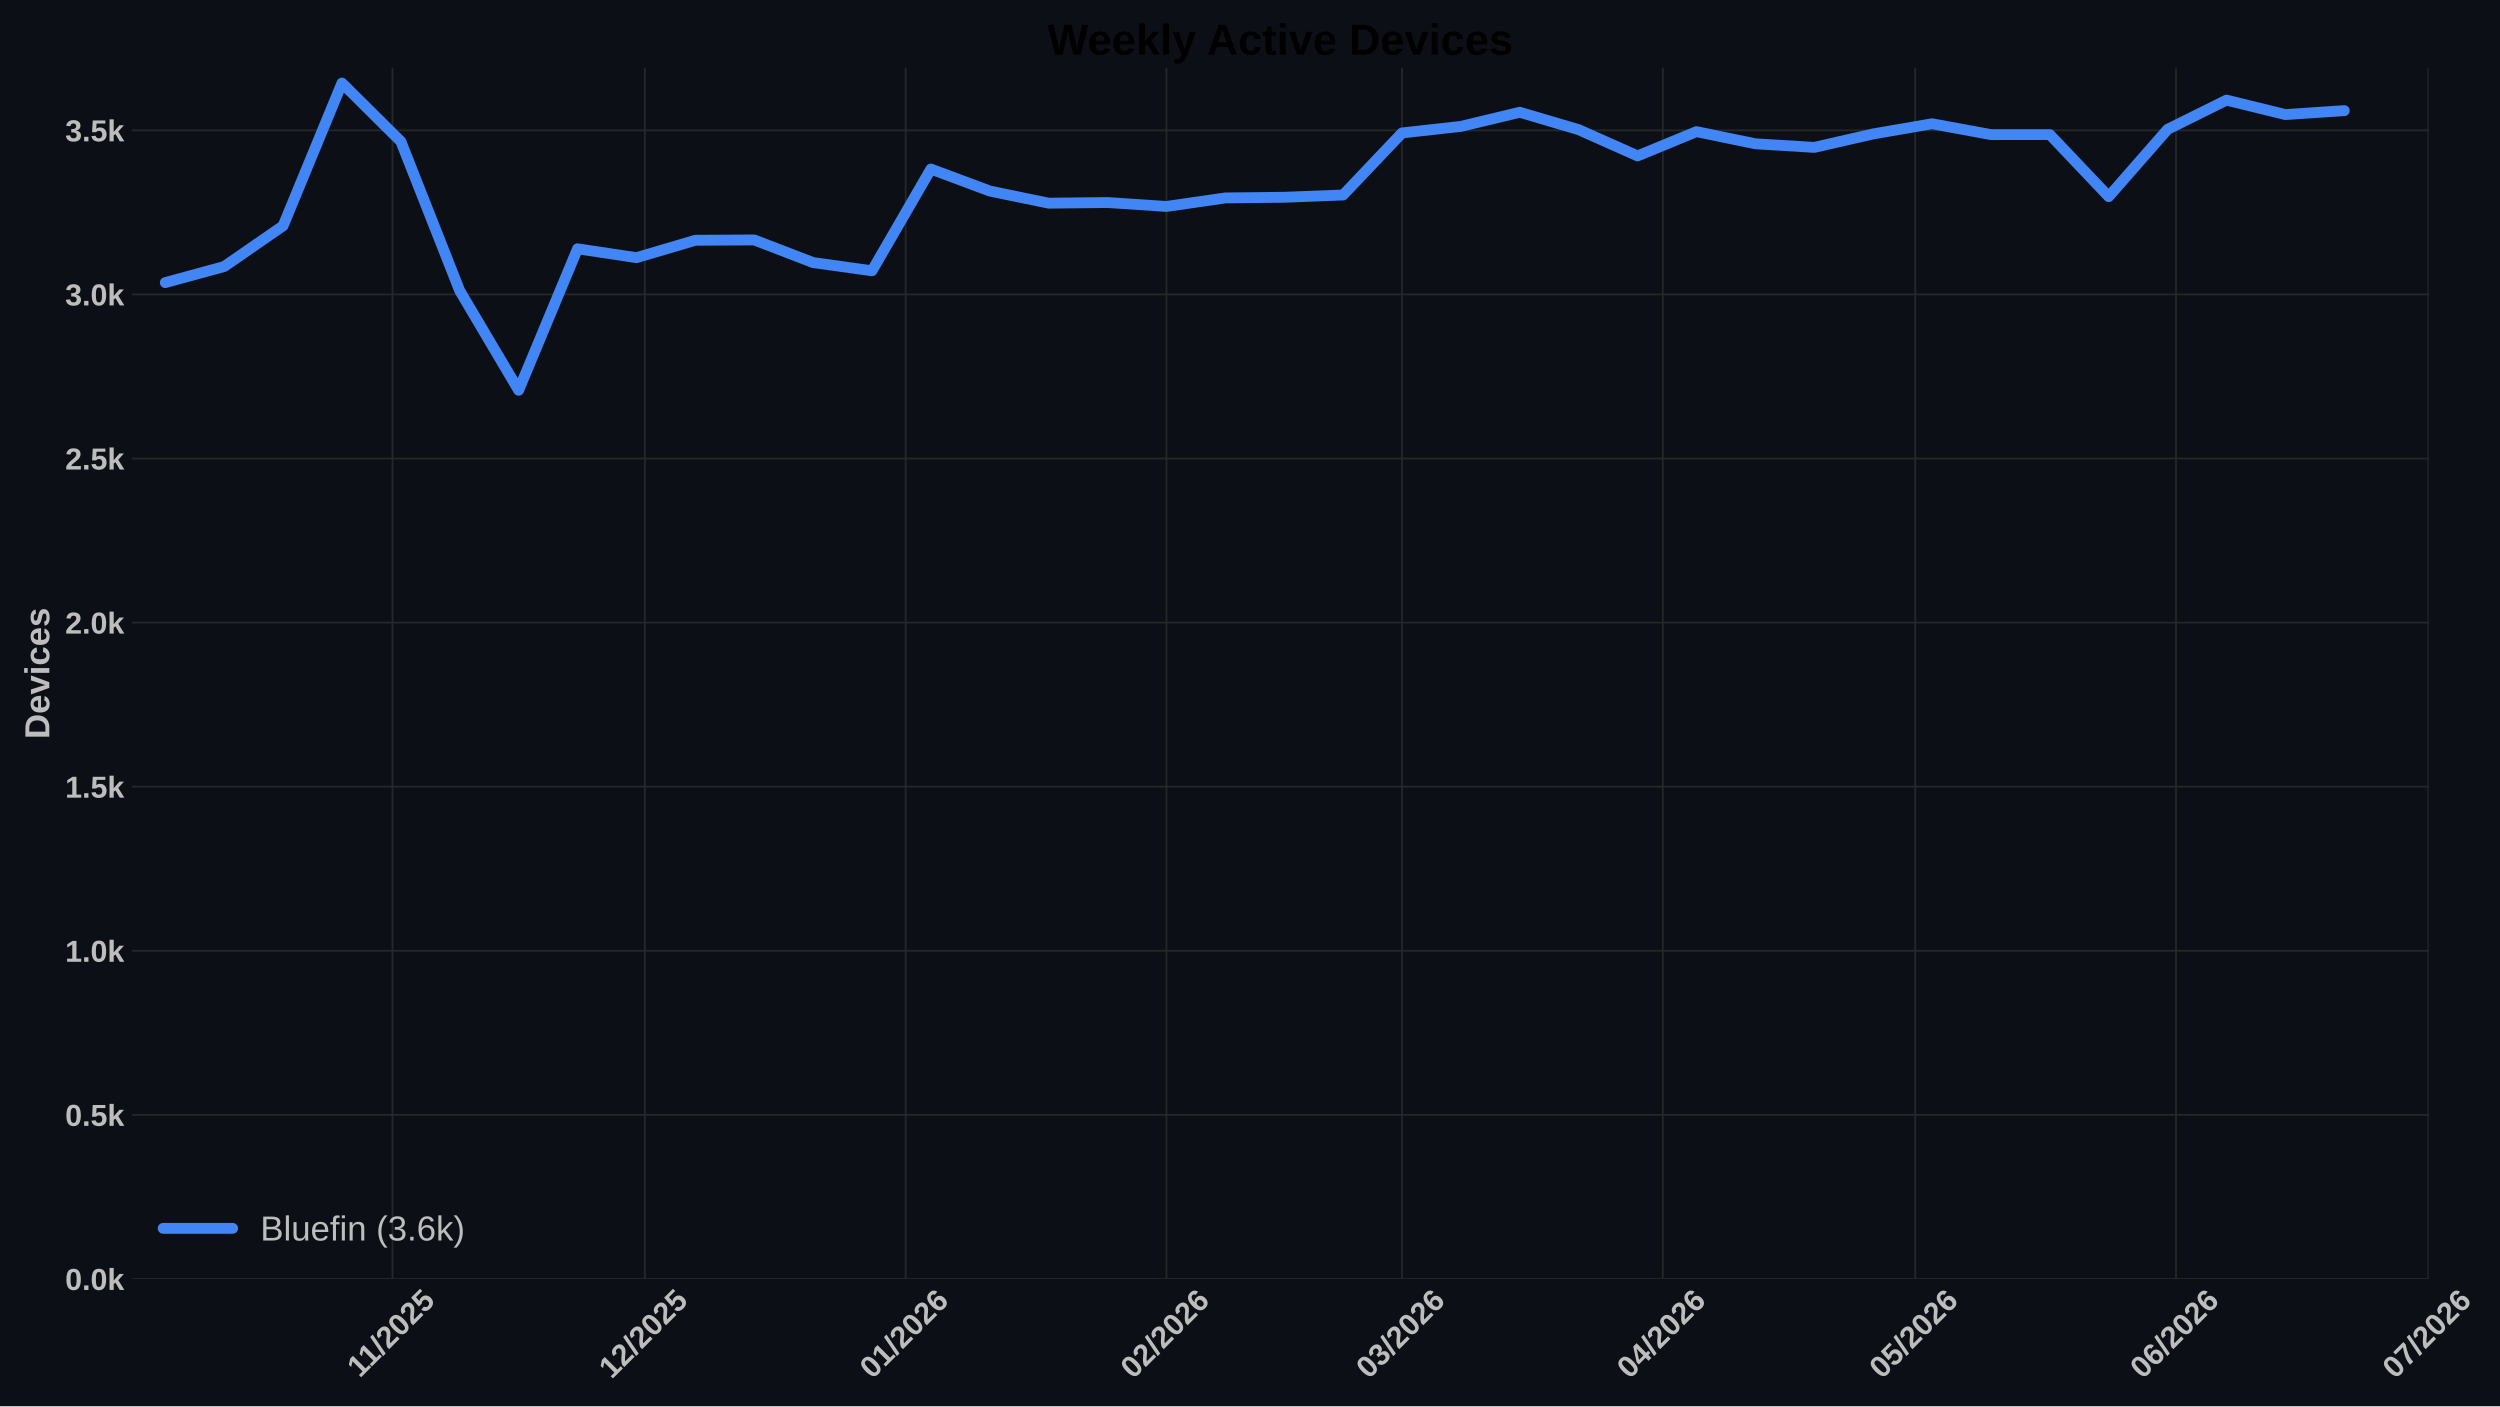
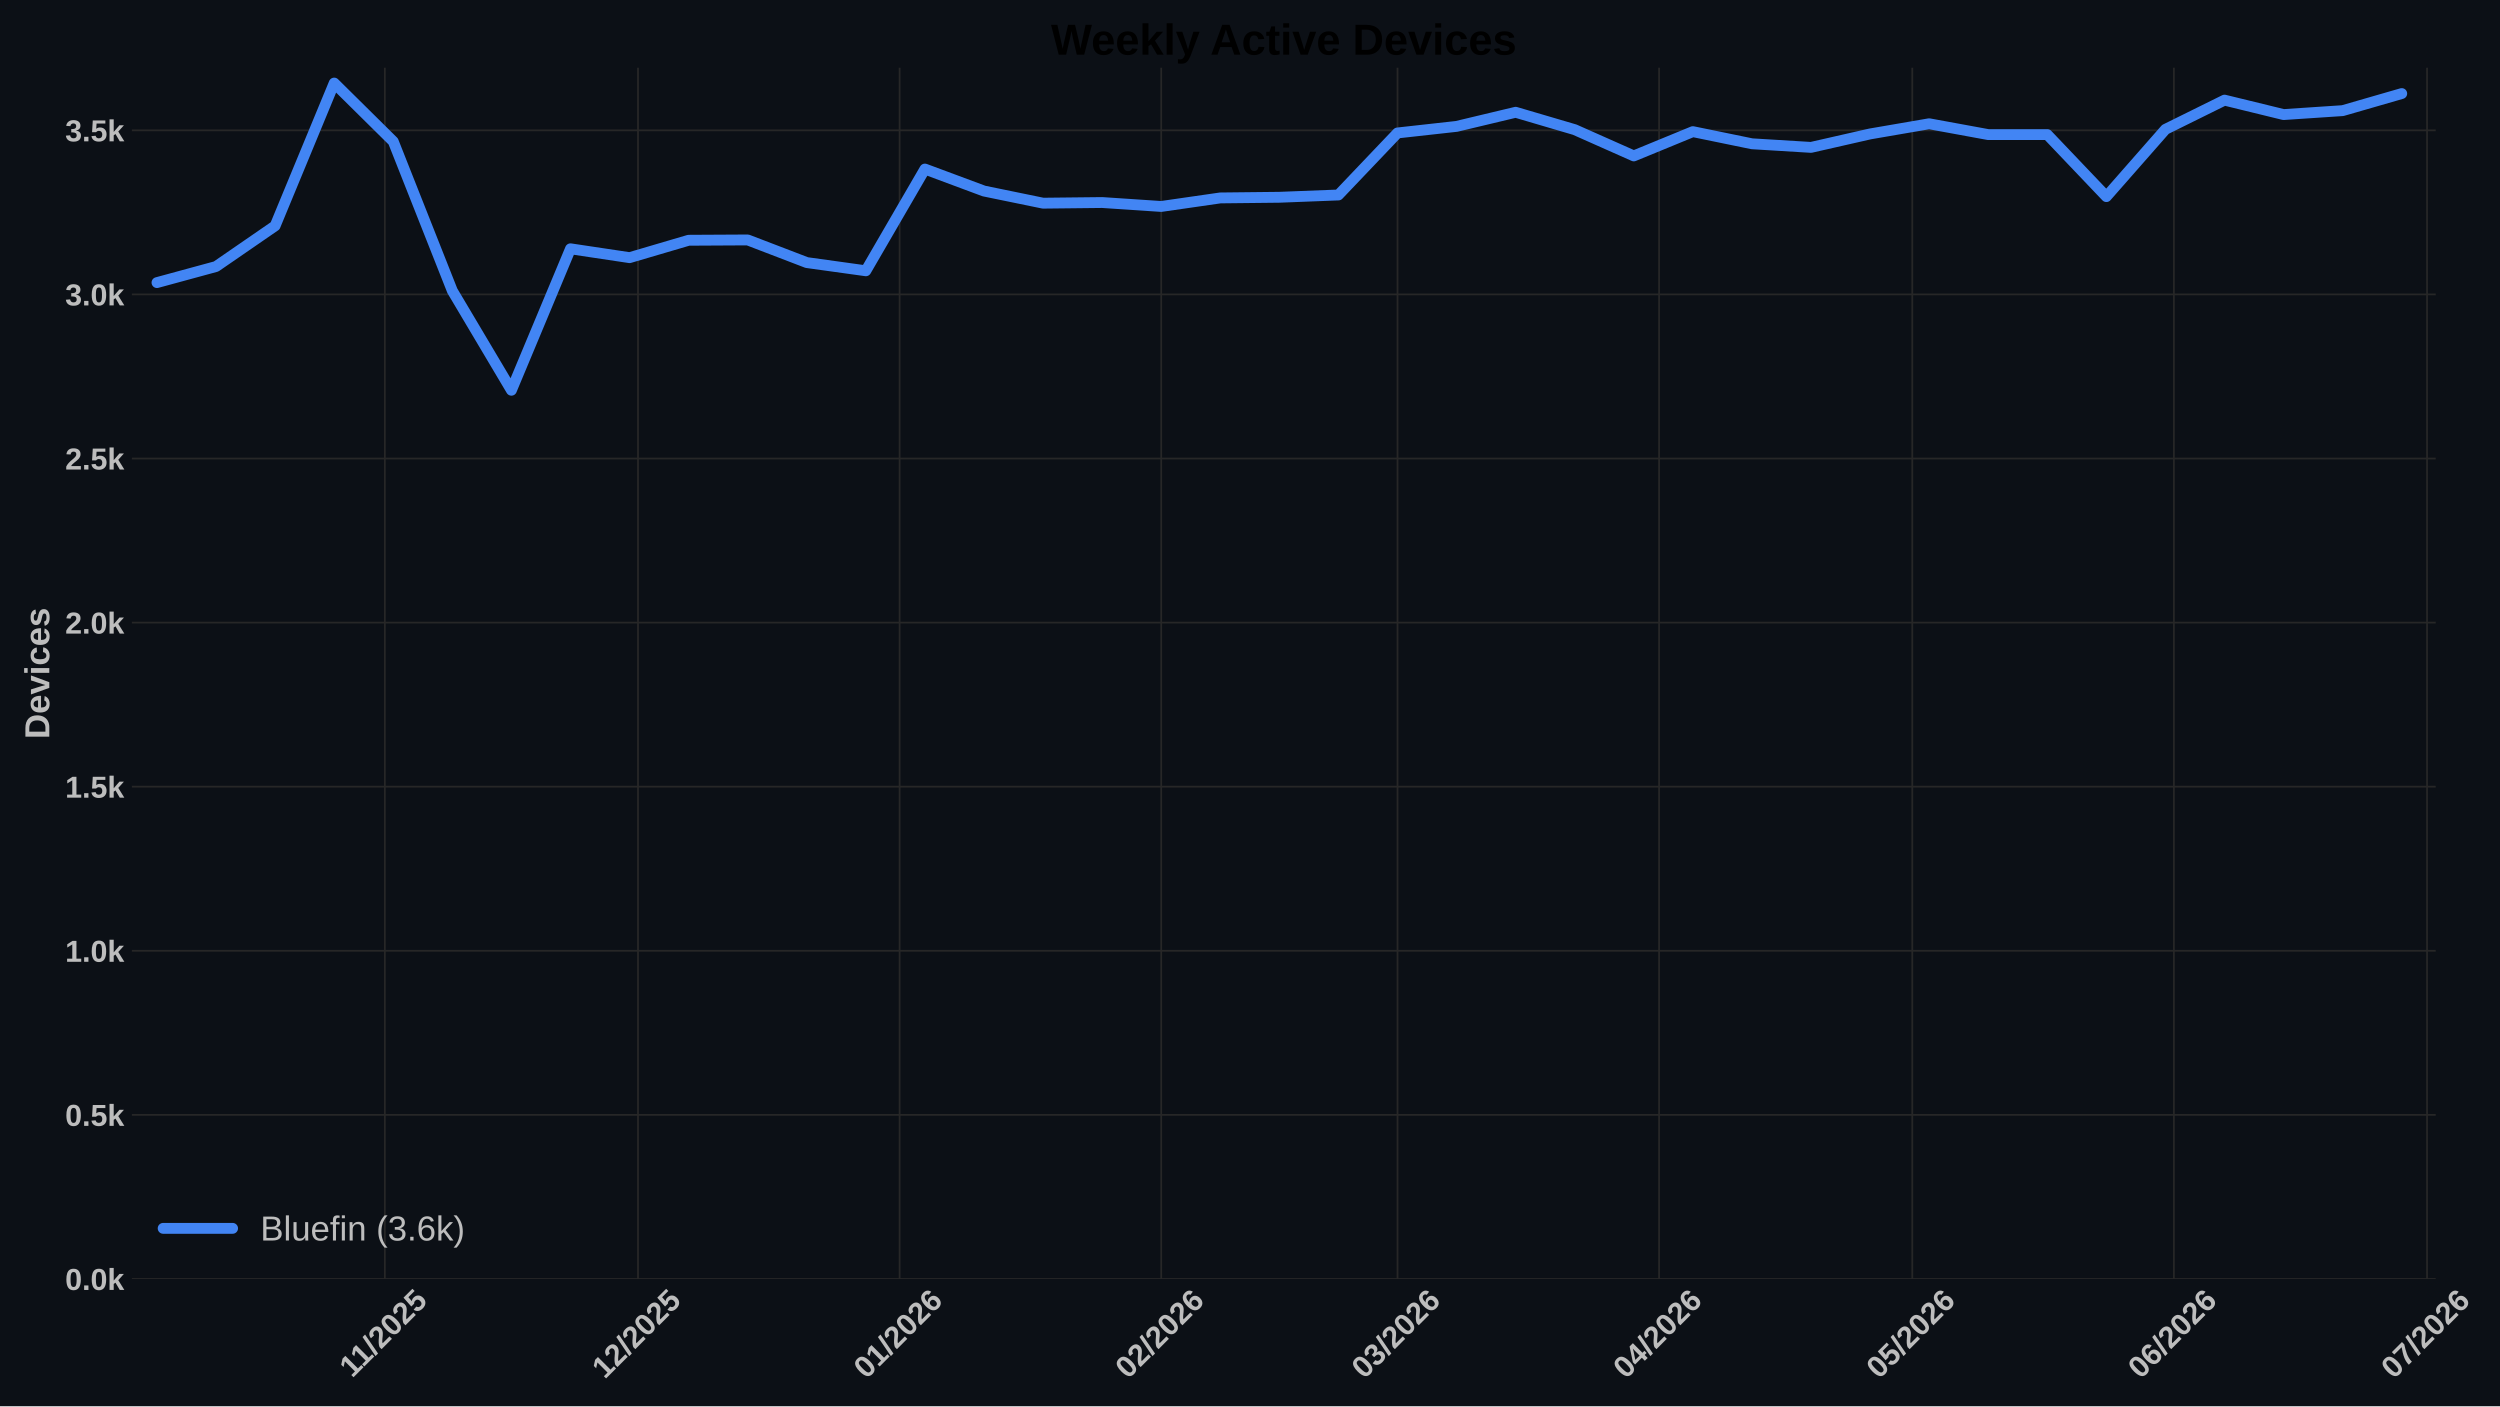
<svg xmlns="http://www.w3.org/2000/svg" xmlns:xlink="http://www.w3.org/1999/xlink" width="1152pt" height="648pt" viewBox="0 0 1152 648" version="1.1">
  <defs>
    <style type="text/css">*{stroke-linejoin: round; stroke-linecap: butt}</style>
  </defs>
  <g id="figure_1">
    <g id="patch_1">
      <path d="M 0 648  L 1152 648  L 1152 0  L 0 0  z " style="fill: #0c1016" />
    </g>
    <g id="axes_1">
      <g id="patch_2">
-         <path d="M 60.78 589.343  L 1119.118 589.343  L 1119.118 31.2  L 60.78 31.2  z " style="fill: #0c1016" />
+         <path d="M 60.78 589.343  L 1122.384 589.343  L 1122.384 31.2  L 60.78 31.2  z " style="fill: #0c1016" />
      </g>
      <g id="matplotlib.axis_1">
        <g id="xtick_1">
          <g id="line2d_1">
-             <path d="M 180.843 589.343  L 180.843 31.2  " clip-path="url(#p9b22a41938)" style="fill: none; stroke: #272727; stroke-width: 0.8; stroke-linecap: round" />
+             <path d="M 177.331 589.343  L 177.331 31.2  " clip-path="url(#p01e2dc5b94)" style="fill: none; stroke: #272727; stroke-width: 0.8; stroke-linecap: round" />
          </g>
          <g id="line2d_2" />
          <g id="text_1">
-             <g style="fill: #bdbdbd" transform="translate(165.7847 635.2532) rotate(-45) scale(0.14 -0.14)">
+             <g style="fill: #bdbdbd" transform="translate(162.2726 635.2532) rotate(-45) scale(0.14 -0.14)">
              <defs>
                <path id="LiberationSans-Bold-31" d="M 403 0  L 403 653  L 1494 653  L 1494 3656  L 438 2997  L 438 3688  L 1541 4403  L 2372 4403  L 2372 653  L 3381 653  L 3381 0  L 403 0  z " transform="scale(0.015625)" />
                <path id="LiberationSans-Bold-2f" d="M 63 -128  L 972 4638  L 1716 4638  L 822 -128  L 63 -128  z " transform="scale(0.015625)" />
                <path id="LiberationSans-Bold-32" d="M 222 0  L 222 609  Q 394 988 711 1347  Q 1028 1706 1509 2097  Q 1972 2472 2158 2715  Q 2344 2959 2344 3194  Q 2344 3769 1766 3769  Q 1484 3769 1336 3617  Q 1188 3466 1144 3163  L 259 3213  Q 334 3825 717 4147  Q 1100 4469 1759 4469  Q 2472 4469 2853 4144  Q 3234 3819 3234 3231  Q 3234 2922 3112 2672  Q 2991 2422 2800 2211  Q 2609 2000 2376 1815  Q 2144 1631 1925 1456  Q 1706 1281 1526 1103  Q 1347 925 1259 722  L 3303 722  L 3303 0  L 222 0  z " transform="scale(0.015625)" />
                <path id="LiberationSans-Bold-30" d="M 3297 2203  Q 3297 1088 2914 512  Q 2531 -63 1766 -63  Q 253 -63 253 2203  Q 253 2994 418 3494  Q 584 3994 915 4231  Q 1247 4469 1791 4469  Q 2572 4469 2934 3903  Q 3297 3338 3297 2203  z M 2416 2203  Q 2416 2813 2356 3150  Q 2297 3488 2165 3634  Q 2034 3781 1784 3781  Q 1519 3781 1383 3632  Q 1247 3484 1189 3148  Q 1131 2813 1131 2203  Q 1131 1600 1192 1261  Q 1253 922 1386 775  Q 1519 628 1772 628  Q 2022 628 2158 783  Q 2294 938 2355 1278  Q 2416 1619 2416 2203  z " transform="scale(0.015625)" />
                <path id="LiberationSans-Bold-35" d="M 3381 1466  Q 3381 766 2945 351  Q 2509 -63 1750 -63  Q 1088 -63 689 235  Q 291 534 197 1100  L 1075 1172  Q 1144 891 1319 762  Q 1494 634 1759 634  Q 2088 634 2283 843  Q 2478 1053 2478 1447  Q 2478 1794 2293 2001  Q 2109 2209 1778 2209  Q 1413 2209 1181 1925  L 325 1925  L 478 4403  L 3125 4403  L 3125 3750  L 1275 3750  L 1203 2638  Q 1522 2919 2000 2919  Q 2628 2919 3004 2528  Q 3381 2138 3381 1466  z " transform="scale(0.015625)" />
              </defs>
              <use xlink:href="#LiberationSans-Bold-31" />
              <use xlink:href="#LiberationSans-Bold-31" transform="translate(50.11523 0)" />
              <use xlink:href="#LiberationSans-Bold-2f" transform="translate(105.7305 0)" />
              <use xlink:href="#LiberationSans-Bold-32" transform="translate(133.5137 0)" />
              <use xlink:href="#LiberationSans-Bold-30" transform="translate(189.1289 0)" />
              <use xlink:href="#LiberationSans-Bold-32" transform="translate(244.7441 0)" />
              <use xlink:href="#LiberationSans-Bold-35" transform="translate(300.3594 0)" />
            </g>
          </g>
        </g>
        <g id="xtick_2">
          <g id="line2d_3">
-             <path d="M 297.144 589.343  L 297.144 31.2  " clip-path="url(#p9b22a41938)" style="fill: none; stroke: #272727; stroke-width: 0.8; stroke-linecap: round" />
+             <path d="M 293.99 589.343  L 293.99 31.2  " clip-path="url(#p01e2dc5b94)" style="fill: none; stroke: #272727; stroke-width: 0.8; stroke-linecap: round" />
          </g>
          <g id="line2d_4" />
          <g id="text_2">
-             <g style="fill: #bdbdbd" transform="translate(281.8134 635.7977) rotate(-45) scale(0.14 -0.14)">
+             <g style="fill: #bdbdbd" transform="translate(278.6601 635.7977) rotate(-45) scale(0.14 -0.14)">
              <use xlink:href="#LiberationSans-Bold-31" />
              <use xlink:href="#LiberationSans-Bold-32" transform="translate(55.61523 0)" />
              <use xlink:href="#LiberationSans-Bold-2f" transform="translate(111.2305 0)" />
              <use xlink:href="#LiberationSans-Bold-32" transform="translate(139.0137 0)" />
              <use xlink:href="#LiberationSans-Bold-30" transform="translate(194.6289 0)" />
              <use xlink:href="#LiberationSans-Bold-32" transform="translate(250.2441 0)" />
              <use xlink:href="#LiberationSans-Bold-35" transform="translate(305.8594 0)" />
            </g>
          </g>
        </g>
        <g id="xtick_3">
          <g id="line2d_5">
-             <path d="M 417.321 589.343  L 417.321 31.2  " clip-path="url(#p9b22a41938)" style="fill: none; stroke: #272727; stroke-width: 0.8; stroke-linecap: round" />
+             <path d="M 414.539 589.343  L 414.539 31.2  " clip-path="url(#p01e2dc5b94)" style="fill: none; stroke: #272727; stroke-width: 0.8; stroke-linecap: round" />
          </g>
          <g id="line2d_6" />
          <g id="text_3">
-             <g style="fill: #bdbdbd" transform="translate(401.991 635.7977) rotate(-45) scale(0.14 -0.14)">
+             <g style="fill: #bdbdbd" transform="translate(399.2085 635.7977) rotate(-45) scale(0.14 -0.14)">
              <defs>
                <path id="LiberationSans-Bold-36" d="M 3328 1441  Q 3328 738 2934 337  Q 2541 -63 1847 -63  Q 1069 -63 651 482  Q 234 1028 234 2100  Q 234 3278 657 3873  Q 1081 4469 1869 4469  Q 2428 4469 2751 4222  Q 3075 3975 3209 3456  L 2381 3341  Q 2263 3775 1850 3775  Q 1497 3775 1295 3422  Q 1094 3069 1094 2350  Q 1234 2584 1484 2709  Q 1734 2834 2050 2834  Q 2641 2834 2984 2459  Q 3328 2084 3328 1441  z M 2447 1416  Q 2447 1791 2273 1989  Q 2100 2188 1797 2188  Q 1506 2188 1331 2002  Q 1156 1816 1156 1509  Q 1156 1125 1339 873  Q 1522 622 1819 622  Q 2116 622 2281 833  Q 2447 1044 2447 1416  z " transform="scale(0.015625)" />
              </defs>
              <use xlink:href="#LiberationSans-Bold-30" />
              <use xlink:href="#LiberationSans-Bold-31" transform="translate(55.61523 0)" />
              <use xlink:href="#LiberationSans-Bold-2f" transform="translate(111.2305 0)" />
              <use xlink:href="#LiberationSans-Bold-32" transform="translate(139.0137 0)" />
              <use xlink:href="#LiberationSans-Bold-30" transform="translate(194.6289 0)" />
              <use xlink:href="#LiberationSans-Bold-32" transform="translate(250.2441 0)" />
              <use xlink:href="#LiberationSans-Bold-36" transform="translate(305.8594 0)" />
            </g>
          </g>
        </g>
        <g id="xtick_4">
          <g id="line2d_7">
-             <path d="M 537.499 589.343  L 537.499 31.2  " clip-path="url(#p9b22a41938)" style="fill: none; stroke: #272727; stroke-width: 0.8; stroke-linecap: round" />
+             <path d="M 535.087 589.343  L 535.087 31.2  " clip-path="url(#p01e2dc5b94)" style="fill: none; stroke: #272727; stroke-width: 0.8; stroke-linecap: round" />
          </g>
          <g id="line2d_8" />
          <g id="text_4">
-             <g style="fill: #bdbdbd" transform="translate(522.1687 635.7977) rotate(-45) scale(0.14 -0.14)">
+             <g style="fill: #bdbdbd" transform="translate(519.7569 635.7977) rotate(-45) scale(0.14 -0.14)">
              <use xlink:href="#LiberationSans-Bold-30" />
              <use xlink:href="#LiberationSans-Bold-32" transform="translate(55.61523 0)" />
              <use xlink:href="#LiberationSans-Bold-2f" transform="translate(111.2305 0)" />
              <use xlink:href="#LiberationSans-Bold-32" transform="translate(139.0137 0)" />
              <use xlink:href="#LiberationSans-Bold-30" transform="translate(194.6289 0)" />
              <use xlink:href="#LiberationSans-Bold-32" transform="translate(250.2441 0)" />
              <use xlink:href="#LiberationSans-Bold-36" transform="translate(305.8594 0)" />
            </g>
          </g>
        </g>
        <g id="xtick_5">
          <g id="line2d_9">
-             <path d="M 646.047 589.343  L 646.047 31.2  " clip-path="url(#p9b22a41938)" style="fill: none; stroke: #272727; stroke-width: 0.8; stroke-linecap: round" />
+             <path d="M 643.97 589.343  L 643.97 31.2  " clip-path="url(#p01e2dc5b94)" style="fill: none; stroke: #272727; stroke-width: 0.8; stroke-linecap: round" />
          </g>
          <g id="line2d_10" />
          <g id="text_5">
-             <g style="fill: #bdbdbd" transform="translate(630.7162 635.7977) rotate(-45) scale(0.14 -0.14)">
+             <g style="fill: #bdbdbd" transform="translate(628.6394 635.7977) rotate(-45) scale(0.14 -0.14)">
              <defs>
                <path id="LiberationSans-Bold-33" d="M 3328 1222  Q 3328 603 2922 265  Q 2516 -72 1766 -72  Q 1056 -72 637 254  Q 219 581 147 1197  L 1041 1275  Q 1125 641 1763 641  Q 2078 641 2253 797  Q 2428 953 2428 1275  Q 2428 1569 2215 1725  Q 2003 1881 1584 1881  L 1278 1881  L 1278 2591  L 1566 2591  Q 1944 2591 2134 2745  Q 2325 2900 2325 3188  Q 2325 3459 2173 3614  Q 2022 3769 1731 3769  Q 1459 3769 1292 3619  Q 1125 3469 1100 3194  L 222 3256  Q 291 3825 694 4147  Q 1097 4469 1747 4469  Q 2438 4469 2827 4158  Q 3216 3847 3216 3297  Q 3216 2884 2973 2618  Q 2731 2353 2275 2266  L 2275 2253  Q 2781 2194 3054 1920  Q 3328 1647 3328 1222  z " transform="scale(0.015625)" />
              </defs>
              <use xlink:href="#LiberationSans-Bold-30" />
              <use xlink:href="#LiberationSans-Bold-33" transform="translate(55.61523 0)" />
              <use xlink:href="#LiberationSans-Bold-2f" transform="translate(111.2305 0)" />
              <use xlink:href="#LiberationSans-Bold-32" transform="translate(139.0137 0)" />
              <use xlink:href="#LiberationSans-Bold-30" transform="translate(194.6289 0)" />
              <use xlink:href="#LiberationSans-Bold-32" transform="translate(250.2441 0)" />
              <use xlink:href="#LiberationSans-Bold-36" transform="translate(305.8594 0)" />
            </g>
          </g>
        </g>
        <g id="xtick_6">
          <g id="line2d_11">
-             <path d="M 766.224 589.343  L 766.224 31.2  " clip-path="url(#p9b22a41938)" style="fill: none; stroke: #272727; stroke-width: 0.8; stroke-linecap: round" />
+             <path d="M 764.518 589.343  L 764.518 31.2  " clip-path="url(#p01e2dc5b94)" style="fill: none; stroke: #272727; stroke-width: 0.8; stroke-linecap: round" />
          </g>
          <g id="line2d_12" />
          <g id="text_6">
-             <g style="fill: #bdbdbd" transform="translate(750.8938 635.7977) rotate(-45) scale(0.14 -0.14)">
+             <g style="fill: #bdbdbd" transform="translate(749.1878 635.7977) rotate(-45) scale(0.14 -0.14)">
              <defs>
                <path id="LiberationSans-Bold-34" d="M 2938 897  L 2938 0  L 2100 0  L 2100 897  L 97 897  L 97 1556  L 1956 4403  L 2938 4403  L 2938 1550  L 3525 1550  L 3525 897  L 2938 897  z M 2100 2991  Q 2100 3159 2111 3356  Q 2122 3553 2128 3609  Q 2047 3434 1834 3103  L 813 1550  L 2100 1550  L 2100 2991  z " transform="scale(0.015625)" />
              </defs>
              <use xlink:href="#LiberationSans-Bold-30" />
              <use xlink:href="#LiberationSans-Bold-34" transform="translate(55.61523 0)" />
              <use xlink:href="#LiberationSans-Bold-2f" transform="translate(111.2305 0)" />
              <use xlink:href="#LiberationSans-Bold-32" transform="translate(139.0137 0)" />
              <use xlink:href="#LiberationSans-Bold-30" transform="translate(194.6289 0)" />
              <use xlink:href="#LiberationSans-Bold-32" transform="translate(250.2441 0)" />
              <use xlink:href="#LiberationSans-Bold-36" transform="translate(305.8594 0)" />
            </g>
          </g>
        </g>
        <g id="xtick_7">
          <g id="line2d_13">
-             <path d="M 882.525 589.343  L 882.525 31.2  " clip-path="url(#p9b22a41938)" style="fill: none; stroke: #272727; stroke-width: 0.8; stroke-linecap: round" />
+             <path d="M 881.178 589.343  L 881.178 31.2  " clip-path="url(#p01e2dc5b94)" style="fill: none; stroke: #272727; stroke-width: 0.8; stroke-linecap: round" />
          </g>
          <g id="line2d_14" />
          <g id="text_7">
-             <g style="fill: #bdbdbd" transform="translate(867.1948 635.7977) rotate(-45) scale(0.14 -0.14)">
+             <g style="fill: #bdbdbd" transform="translate(865.8475 635.7977) rotate(-45) scale(0.14 -0.14)">
              <use xlink:href="#LiberationSans-Bold-30" />
              <use xlink:href="#LiberationSans-Bold-35" transform="translate(55.61523 0)" />
              <use xlink:href="#LiberationSans-Bold-2f" transform="translate(111.2305 0)" />
              <use xlink:href="#LiberationSans-Bold-32" transform="translate(139.0137 0)" />
              <use xlink:href="#LiberationSans-Bold-30" transform="translate(194.6289 0)" />
              <use xlink:href="#LiberationSans-Bold-32" transform="translate(250.2441 0)" />
              <use xlink:href="#LiberationSans-Bold-36" transform="translate(305.8594 0)" />
            </g>
          </g>
        </g>
        <g id="xtick_8">
          <g id="line2d_15">
-             <path d="M 1002.703 589.343  L 1002.703 31.2  " clip-path="url(#p9b22a41938)" style="fill: none; stroke: #272727; stroke-width: 0.8; stroke-linecap: round" />
+             <path d="M 1001.726 589.343  L 1001.726 31.2  " clip-path="url(#p01e2dc5b94)" style="fill: none; stroke: #272727; stroke-width: 0.8; stroke-linecap: round" />
          </g>
          <g id="line2d_16" />
          <g id="text_8">
-             <g style="fill: #bdbdbd" transform="translate(987.3724 635.7977) rotate(-45) scale(0.14 -0.14)">
+             <g style="fill: #bdbdbd" transform="translate(986.3959 635.7977) rotate(-45) scale(0.14 -0.14)">
              <use xlink:href="#LiberationSans-Bold-30" />
              <use xlink:href="#LiberationSans-Bold-36" transform="translate(55.61523 0)" />
              <use xlink:href="#LiberationSans-Bold-2f" transform="translate(111.2305 0)" />
              <use xlink:href="#LiberationSans-Bold-32" transform="translate(139.0137 0)" />
              <use xlink:href="#LiberationSans-Bold-30" transform="translate(194.6289 0)" />
              <use xlink:href="#LiberationSans-Bold-32" transform="translate(250.2441 0)" />
              <use xlink:href="#LiberationSans-Bold-36" transform="translate(305.8594 0)" />
            </g>
          </g>
        </g>
        <g id="xtick_9">
          <g id="line2d_17">
-             <path d="M 1119.004 589.343  L 1119.004 31.2  " clip-path="url(#p9b22a41938)" style="fill: none; stroke: #272727; stroke-width: 0.8; stroke-linecap: round" />
+             <path d="M 1118.386 589.343  L 1118.386 31.2  " clip-path="url(#p01e2dc5b94)" style="fill: none; stroke: #272727; stroke-width: 0.8; stroke-linecap: round" />
          </g>
          <g id="line2d_18" />
          <g id="text_9">
-             <g style="fill: #bdbdbd" transform="translate(1103.673 635.7977) rotate(-45) scale(0.14 -0.14)">
+             <g style="fill: #bdbdbd" transform="translate(1103.056 635.7977) rotate(-45) scale(0.14 -0.14)">
              <defs>
                <path id="LiberationSans-Bold-37" d="M 3278 3706  Q 2981 3238 2717 2797  Q 2453 2356 2256 1911  Q 2059 1466 1945 995  Q 1831 525 1831 0  L 916 0  Q 916 550 1059 1064  Q 1203 1578 1475 2111  Q 1747 2644 2463 3681  L 275 3681  L 275 4403  L 3278 4403  L 3278 3706  z " transform="scale(0.015625)" />
              </defs>
              <use xlink:href="#LiberationSans-Bold-30" />
              <use xlink:href="#LiberationSans-Bold-37" transform="translate(55.61523 0)" />
              <use xlink:href="#LiberationSans-Bold-2f" transform="translate(111.2305 0)" />
              <use xlink:href="#LiberationSans-Bold-32" transform="translate(139.0137 0)" />
              <use xlink:href="#LiberationSans-Bold-30" transform="translate(194.6289 0)" />
              <use xlink:href="#LiberationSans-Bold-32" transform="translate(250.2441 0)" />
              <use xlink:href="#LiberationSans-Bold-36" transform="translate(305.8594 0)" />
            </g>
          </g>
        </g>
      </g>
      <g id="matplotlib.axis_2">
        <g id="ytick_1">
          <g id="line2d_19">
-             <path d="M 60.78 589.343  L 1119.118 589.343  " clip-path="url(#p9b22a41938)" style="fill: none; stroke: #272727; stroke-width: 0.8; stroke-linecap: round" />
+             <path d="M 60.78 589.343  L 1122.384 589.343  " clip-path="url(#p01e2dc5b94)" style="fill: none; stroke: #272727; stroke-width: 0.8; stroke-linecap: round" />
          </g>
          <g id="line2d_20" />
          <g id="text_10">
            <g style="fill: #bdbdbd" transform="translate(30.03469 594.416) scale(0.14 -0.14)">
              <defs>
                <path id="LiberationSans-Bold-2e" d="M 434 0  L 434 953  L 1338 953  L 1338 0  L 434 0  z " transform="scale(0.015625)" />
                <path id="LiberationSans-Bold-6b" d="M 2606 0  L 1703 1531  L 1325 1269  L 1325 0  L 447 0  L 447 4638  L 1325 4638  L 1325 1981  L 2531 3381  L 3475 3381  L 2288 2063  L 3566 0  L 2606 0  z " transform="scale(0.015625)" />
              </defs>
              <use xlink:href="#LiberationSans-Bold-30" />
              <use xlink:href="#LiberationSans-Bold-2e" transform="translate(55.61523 0)" />
              <use xlink:href="#LiberationSans-Bold-30" transform="translate(83.39844 0)" />
              <use xlink:href="#LiberationSans-Bold-6b" transform="translate(139.0137 0)" />
            </g>
          </g>
        </g>
        <g id="ytick_2">
          <g id="line2d_21">
-             <path d="M 60.78 513.73  L 1119.118 513.73  " clip-path="url(#p9b22a41938)" style="fill: none; stroke: #272727; stroke-width: 0.8; stroke-linecap: round" />
+             <path d="M 60.78 513.73  L 1122.384 513.73  " clip-path="url(#p01e2dc5b94)" style="fill: none; stroke: #272727; stroke-width: 0.8; stroke-linecap: round" />
          </g>
          <g id="line2d_22" />
          <g id="text_11">
            <g style="fill: #bdbdbd" transform="translate(30.03469 518.8032) scale(0.14 -0.14)">
              <use xlink:href="#LiberationSans-Bold-30" />
              <use xlink:href="#LiberationSans-Bold-2e" transform="translate(55.61523 0)" />
              <use xlink:href="#LiberationSans-Bold-35" transform="translate(83.39844 0)" />
              <use xlink:href="#LiberationSans-Bold-6b" transform="translate(139.0137 0)" />
            </g>
          </g>
        </g>
        <g id="ytick_3">
          <g id="line2d_23">
-             <path d="M 60.78 438.118  L 1119.118 438.118  " clip-path="url(#p9b22a41938)" style="fill: none; stroke: #272727; stroke-width: 0.8; stroke-linecap: round" />
+             <path d="M 60.78 438.118  L 1122.384 438.118  " clip-path="url(#p01e2dc5b94)" style="fill: none; stroke: #272727; stroke-width: 0.8; stroke-linecap: round" />
          </g>
          <g id="line2d_24" />
          <g id="text_12">
            <g style="fill: #bdbdbd" transform="translate(30.03469 443.1905) scale(0.14 -0.14)">
              <use xlink:href="#LiberationSans-Bold-31" />
              <use xlink:href="#LiberationSans-Bold-2e" transform="translate(55.61523 0)" />
              <use xlink:href="#LiberationSans-Bold-30" transform="translate(83.39844 0)" />
              <use xlink:href="#LiberationSans-Bold-6b" transform="translate(139.0137 0)" />
            </g>
          </g>
        </g>
        <g id="ytick_4">
          <g id="line2d_25">
-             <path d="M 60.78 362.505  L 1119.118 362.505  " clip-path="url(#p9b22a41938)" style="fill: none; stroke: #272727; stroke-width: 0.8; stroke-linecap: round" />
+             <path d="M 60.78 362.505  L 1122.384 362.505  " clip-path="url(#p01e2dc5b94)" style="fill: none; stroke: #272727; stroke-width: 0.8; stroke-linecap: round" />
          </g>
          <g id="line2d_26" />
          <g id="text_13">
            <g style="fill: #bdbdbd" transform="translate(30.03469 367.5777) scale(0.14 -0.14)">
              <use xlink:href="#LiberationSans-Bold-31" />
              <use xlink:href="#LiberationSans-Bold-2e" transform="translate(55.61523 0)" />
              <use xlink:href="#LiberationSans-Bold-35" transform="translate(83.39844 0)" />
              <use xlink:href="#LiberationSans-Bold-6b" transform="translate(139.0137 0)" />
            </g>
          </g>
        </g>
        <g id="ytick_5">
          <g id="line2d_27">
-             <path d="M 60.78 286.892  L 1119.118 286.892  " clip-path="url(#p9b22a41938)" style="fill: none; stroke: #272727; stroke-width: 0.8; stroke-linecap: round" />
+             <path d="M 60.78 286.892  L 1122.384 286.892  " clip-path="url(#p01e2dc5b94)" style="fill: none; stroke: #272727; stroke-width: 0.8; stroke-linecap: round" />
          </g>
          <g id="line2d_28" />
          <g id="text_14">
            <g style="fill: #bdbdbd" transform="translate(30.03469 291.9649) scale(0.14 -0.14)">
              <use xlink:href="#LiberationSans-Bold-32" />
              <use xlink:href="#LiberationSans-Bold-2e" transform="translate(55.61523 0)" />
              <use xlink:href="#LiberationSans-Bold-30" transform="translate(83.39844 0)" />
              <use xlink:href="#LiberationSans-Bold-6b" transform="translate(139.0137 0)" />
            </g>
          </g>
        </g>
        <g id="ytick_6">
          <g id="line2d_29">
-             <path d="M 60.78 211.279  L 1119.118 211.279  " clip-path="url(#p9b22a41938)" style="fill: none; stroke: #272727; stroke-width: 0.8; stroke-linecap: round" />
+             <path d="M 60.78 211.279  L 1122.384 211.279  " clip-path="url(#p01e2dc5b94)" style="fill: none; stroke: #272727; stroke-width: 0.8; stroke-linecap: round" />
          </g>
          <g id="line2d_30" />
          <g id="text_15">
            <g style="fill: #bdbdbd" transform="translate(30.03469 216.3522) scale(0.14 -0.14)">
              <use xlink:href="#LiberationSans-Bold-32" />
              <use xlink:href="#LiberationSans-Bold-2e" transform="translate(55.61523 0)" />
              <use xlink:href="#LiberationSans-Bold-35" transform="translate(83.39844 0)" />
              <use xlink:href="#LiberationSans-Bold-6b" transform="translate(139.0137 0)" />
            </g>
          </g>
        </g>
        <g id="ytick_7">
          <g id="line2d_31">
-             <path d="M 60.78 135.667  L 1119.118 135.667  " clip-path="url(#p9b22a41938)" style="fill: none; stroke: #272727; stroke-width: 0.8; stroke-linecap: round" />
+             <path d="M 60.78 135.667  L 1122.384 135.667  " clip-path="url(#p01e2dc5b94)" style="fill: none; stroke: #272727; stroke-width: 0.8; stroke-linecap: round" />
          </g>
          <g id="line2d_32" />
          <g id="text_16" style="fill: #bdbdbd">
            <g style="fill: #bdbdbd" transform="translate(30.03469 140.7394) scale(0.14 -0.14)">
              <use xlink:href="#LiberationSans-Bold-33" />
              <use xlink:href="#LiberationSans-Bold-2e" transform="translate(55.61523 0)" />
              <use xlink:href="#LiberationSans-Bold-30" transform="translate(83.39844 0)" />
              <use xlink:href="#LiberationSans-Bold-6b" transform="translate(139.0137 0)" />
            </g>
          </g>
        </g>
        <g id="ytick_8">
          <g id="line2d_33">
-             <path d="M 60.78 60.054  L 1119.118 60.054  " clip-path="url(#p9b22a41938)" style="fill: none; stroke: #272727; stroke-width: 0.8; stroke-linecap: round" />
+             <path d="M 60.78 60.054  L 1122.384 60.054  " clip-path="url(#p01e2dc5b94)" style="fill: none; stroke: #272727; stroke-width: 0.8; stroke-linecap: round" />
          </g>
          <g id="line2d_34" />
          <g id="text_17">
            <g style="fill: #bdbdbd" transform="translate(30.03469 65.12664) scale(0.14 -0.14)">
              <use xlink:href="#LiberationSans-Bold-33" />
              <use xlink:href="#LiberationSans-Bold-2e" transform="translate(55.61523 0)" />
              <use xlink:href="#LiberationSans-Bold-35" transform="translate(83.39844 0)" />
              <use xlink:href="#LiberationSans-Bold-6b" transform="translate(139.0137 0)" />
            </g>
          </g>
        </g>
        <g id="text_18">
          <g style="fill: #bdbdbd" transform="translate(22.71469 340.5153) rotate(-90) scale(0.16 -0.16)">
            <defs>
              <path id="LiberationSans-Bold-44" d="M 4353 2234  Q 4353 1553 4086 1045  Q 3819 538 3330 269  Q 2841 0 2209 0  L 428 0  L 428 4403  L 2022 4403  Q 3134 4403 3743 3842  Q 4353 3281 4353 2234  z M 3425 2234  Q 3425 2944 3056 3317  Q 2688 3691 2003 3691  L 1350 3691  L 1350 713  L 2131 713  Q 2725 713 3075 1122  Q 3425 1531 3425 2234  z " transform="scale(0.015625)" />
              <path id="LiberationSans-Bold-65" d="M 1831 -63  Q 1069 -63 659 389  Q 250 841 250 1706  Q 250 2544 665 2994  Q 1081 3444 1844 3444  Q 2572 3444 2956 2961  Q 3341 2478 3341 1547  L 3341 1522  L 1172 1522  Q 1172 1028 1355 776  Q 1538 525 1875 525  Q 2341 525 2463 928  L 3291 856  Q 2931 -63 1831 -63  z M 1831 2891  Q 1522 2891 1355 2675  Q 1188 2459 1178 2072  L 2491 2072  Q 2466 2481 2294 2686  Q 2122 2891 1831 2891  z " transform="scale(0.015625)" />
              <path id="LiberationSans-Bold-76" d="M 2284 0  L 1234 0  L 25 3381  L 953 3381  L 1544 1491  Q 1591 1334 1766 709  Q 1797 838 1894 1159  Q 1991 1481 2613 3381  L 3531 3381  L 2284 0  z " transform="scale(0.015625)" />
              <path id="LiberationSans-Bold-69" d="M 447 3991  L 447 4638  L 1325 4638  L 1325 3991  L 447 3991  z M 447 0  L 447 3381  L 1325 3381  L 1325 0  L 447 0  z " transform="scale(0.015625)" />
              <path id="LiberationSans-Bold-63" d="M 1856 -63  Q 1088 -63 669 395  Q 250 853 250 1672  Q 250 2509 672 2976  Q 1094 3444 1869 3444  Q 2466 3444 2856 3144  Q 3247 2844 3347 2316  L 2463 2272  Q 2425 2531 2275 2686  Q 2125 2841 1850 2841  Q 1172 2841 1172 1706  Q 1172 538 1863 538  Q 2113 538 2281 695  Q 2450 853 2491 1166  L 3372 1125  Q 3325 778 3123 506  Q 2922 234 2594 85  Q 2266 -63 1856 -63  z " transform="scale(0.015625)" />
              <path id="LiberationSans-Bold-73" d="M 3297 988  Q 3297 497 2895 217  Q 2494 -63 1784 -63  Q 1088 -63 717 157  Q 347 378 225 844  L 997 959  Q 1063 719 1223 619  Q 1384 519 1784 519  Q 2153 519 2322 612  Q 2491 706 2491 906  Q 2491 1069 2355 1164  Q 2219 1259 1894 1325  Q 1150 1472 890 1598  Q 631 1725 495 1926  Q 359 2128 359 2422  Q 359 2906 732 3176  Q 1106 3447 1791 3447  Q 2394 3447 2761 3212  Q 3128 2978 3219 2534  L 2441 2453  Q 2403 2659 2256 2761  Q 2109 2863 1791 2863  Q 1478 2863 1322 2783  Q 1166 2703 1166 2516  Q 1166 2369 1286 2283  Q 1406 2197 1691 2141  Q 2088 2059 2395 1973  Q 2703 1888 2889 1769  Q 3075 1650 3186 1464  Q 3297 1278 3297 988  z " transform="scale(0.015625)" />
            </defs>
            <use xlink:href="#LiberationSans-Bold-44" />
            <use xlink:href="#LiberationSans-Bold-65" transform="translate(72.2168 0)" />
            <use xlink:href="#LiberationSans-Bold-76" transform="translate(127.832 0)" />
            <use xlink:href="#LiberationSans-Bold-69" transform="translate(183.4473 0)" />
            <use xlink:href="#LiberationSans-Bold-63" transform="translate(211.2305 0)" />
            <use xlink:href="#LiberationSans-Bold-65" transform="translate(266.8457 0)" />
            <use xlink:href="#LiberationSans-Bold-73" transform="translate(322.4609 0)" />
          </g>
        </g>
      </g>
      <g id="line2d_35">
-         <path d="M 76.172 130.222  L 103.309 122.812  L 130.446 104.06  L 157.583 38.277  L 184.719 65.195  L 211.856 134.003  L 238.993 179.824  L 266.13 114.646  L 293.267 118.729  L 320.404 110.714  L 347.541 110.563  L 374.678 120.998  L 401.815 124.778  L 428.951 77.898  L 456.088 88.031  L 483.225 93.626  L 510.362 93.323  L 537.499 95.138  L 564.636 91.206  L 591.773 90.904  L 618.91 89.845  L 646.047 61.264  L 673.183 58.239  L 700.32 51.736  L 727.457 59.751  L 754.594 71.849  L 781.731 60.659  L 808.868 66.254  L 836.005 67.918  L 863.142 61.717  L 890.278 57.029  L 917.415 62.02  L 944.552 62.02  L 971.689 90.601  L 998.826 59.6  L 1025.963 46.141  L 1053.1 52.795  L 1080.237 50.98  " clip-path="url(#p9b22a41938)" style="fill: none; stroke: #4285f4; stroke-width: 5; stroke-linecap: round" />
+         <path d="M 72.337 130.222  L 99.558 122.812  L 126.778 104.06  L 153.999 38.277  L 181.219 65.195  L 208.44 134.003  L 235.661 179.824  L 262.881 114.646  L 290.102 118.729  L 317.322 110.714  L 344.543 110.563  L 371.764 120.998  L 398.984 124.778  L 426.205 77.898  L 453.425 88.031  L 480.646 93.626  L 507.867 93.323  L 535.087 95.138  L 562.308 91.206  L 589.528 90.904  L 616.749 89.845  L 643.97 61.264  L 671.19 58.239  L 698.411 51.736  L 725.631 59.751  L 752.852 71.849  L 780.073 60.659  L 807.293 66.254  L 834.514 67.918  L 861.735 61.717  L 888.955 57.029  L 916.176 62.02  L 943.396 62.02  L 970.617 90.601  L 997.838 59.6  L 1025.058 46.141  L 1052.279 52.795  L 1079.499 50.98  L 1106.72 43.117  " clip-path="url(#p01e2dc5b94)" style="fill: none; stroke: #4285f4; stroke-width: 5; stroke-linecap: round" />
      </g>
      <g id="patch_3">
        <path d="M 60.78 589.343  L 60.78 31.2  " style="fill: none" />
      </g>
      <g id="patch_4">
-         <path d="M 1119.118 589.343  L 1119.118 31.2  " style="fill: none" />
+         <path d="M 1122.384 589.343  L 1122.384 31.2  " style="fill: none" />
      </g>
      <g id="patch_5">
-         <path d="M 60.78 589.343  L 1119.118 589.343  " style="fill: none" />
+         <path d="M 60.78 589.343  L 1122.384 589.343  " style="fill: none" />
      </g>
      <g id="patch_6">
-         <path d="M 60.78 31.2  L 1119.118 31.2  " style="fill: none" />
+         <path d="M 60.78 31.2  L 1122.384 31.2  " style="fill: none" />
      </g>
      <g id="text_19">
-         <g transform="translate(482.6649 25.2) scale(0.2 -0.2)">
+         <g transform="translate(484.2974 25.2) scale(0.2 -0.2)">
          <defs>
            <path id="LiberationSans-Bold-57" d="M 4897 0  L 3803 0  L 3206 2547  Q 3097 2997 3022 3488  Q 2947 3078 2900 2864  Q 2853 2650 2234 0  L 1141 0  L 6 4403  L 941 4403  L 1578 1559  L 1722 872  Q 1809 1306 1892 1701  Q 1975 2097 2516 4403  L 3547 4403  L 4103 2059  Q 4169 1797 4325 872  L 4403 1234  L 4569 1953  L 5100 4403  L 6034 4403  L 4897 0  z " transform="scale(0.015625)" />
            <path id="LiberationSans-Bold-6c" d="M 447 0  L 447 4638  L 1325 4638  L 1325 0  L 447 0  z " transform="scale(0.015625)" />
            <path id="LiberationSans-Bold-79" d="M 884 -1328  Q 569 -1328 331 -1288  L 331 -663  Q 497 -688 634 -688  Q 822 -688 945 -628  Q 1069 -569 1167 -431  Q 1266 -294 1388 34  L 50 3381  L 978 3381  L 1509 1797  Q 1634 1456 1825 753  L 1903 1050  L 2106 1784  L 2606 3381  L 3525 3381  L 2188 -178  Q 1919 -828 1630 -1078  Q 1341 -1328 884 -1328  z " transform="scale(0.015625)" />
            <path id="LiberationSans-Bold-20" transform="scale(0.015625)" />
            <path id="LiberationSans-Bold-41" d="M 3541 0  L 3150 1125  L 1472 1125  L 1081 0  L 159 0  L 1766 4403  L 2853 4403  L 4453 0  L 3541 0  z M 2309 3725  L 2291 3656  Q 2259 3544 2215 3400  Q 2172 3256 1678 1819  L 2944 1819  L 2509 3084  L 2375 3509  L 2309 3725  z " transform="scale(0.015625)" />
            <path id="LiberationSans-Bold-74" d="M 1313 -56  Q 925 -56 715 155  Q 506 366 506 794  L 506 2788  L 78 2788  L 78 3381  L 550 3381  L 825 4175  L 1375 4175  L 1375 3381  L 2016 3381  L 2016 2788  L 1375 2788  L 1375 1031  Q 1375 784 1469 667  Q 1563 550 1759 550  Q 1863 550 2053 594  L 2053 50  Q 1728 -56 1313 -56  z " transform="scale(0.015625)" />
          </defs>
          <use xlink:href="#LiberationSans-Bold-57" />
          <use xlink:href="#LiberationSans-Bold-65" transform="translate(92.63477 0)" />
          <use xlink:href="#LiberationSans-Bold-65" transform="translate(148.25 0)" />
          <use xlink:href="#LiberationSans-Bold-6b" transform="translate(203.8652 0)" />
          <use xlink:href="#LiberationSans-Bold-6c" transform="translate(259.4805 0)" />
          <use xlink:href="#LiberationSans-Bold-79" transform="translate(287.2637 0)" />
          <use xlink:href="#LiberationSans-Bold-20" transform="translate(342.8789 0)" />
          <use xlink:href="#LiberationSans-Bold-41" transform="translate(366.9121 0)" />
          <use xlink:href="#LiberationSans-Bold-63" transform="translate(439.1289 0)" />
          <use xlink:href="#LiberationSans-Bold-74" transform="translate(494.7441 0)" />
          <use xlink:href="#LiberationSans-Bold-69" transform="translate(528.0449 0)" />
          <use xlink:href="#LiberationSans-Bold-76" transform="translate(555.8281 0)" />
          <use xlink:href="#LiberationSans-Bold-65" transform="translate(611.4434 0)" />
          <use xlink:href="#LiberationSans-Bold-20" transform="translate(667.0586 0)" />
          <use xlink:href="#LiberationSans-Bold-44" transform="translate(694.8418 0)" />
          <use xlink:href="#LiberationSans-Bold-65" transform="translate(767.0586 0)" />
          <use xlink:href="#LiberationSans-Bold-76" transform="translate(822.6738 0)" />
          <use xlink:href="#LiberationSans-Bold-69" transform="translate(878.2891 0)" />
          <use xlink:href="#LiberationSans-Bold-63" transform="translate(906.0723 0)" />
          <use xlink:href="#LiberationSans-Bold-65" transform="translate(961.6875 0)" />
          <use xlink:href="#LiberationSans-Bold-73" transform="translate(1017.303 0)" />
        </g>
      </g>
      <g id="legend_1">
        <g id="line2d_36">
          <path d="M 75.18 566.023  L 91.18 566.023  L 107.18 566.023  " style="fill: none; stroke: #4285f4; stroke-width: 5; stroke-linecap: round" />
        </g>
        <g id="text_20">
          <g style="fill: #bdbdbd" transform="translate(119.98 571.6232) scale(0.16 -0.16)">
            <defs>
              <path id="LiberationSans-42" d="M 3931 1241  Q 3931 653 3503 326  Q 3075 0 2313 0  L 525 0  L 525 4403  L 2125 4403  Q 3675 4403 3675 3334  Q 3675 2944 3456 2678  Q 3238 2413 2838 2322  Q 3363 2259 3647 1970  Q 3931 1681 3931 1241  z M 3075 3263  Q 3075 3619 2831 3772  Q 2588 3925 2125 3925  L 1122 3925  L 1122 2531  L 2125 2531  Q 2603 2531 2839 2711  Q 3075 2891 3075 3263  z M 3328 1288  Q 3328 2066 2234 2066  L 1122 2066  L 1122 478  L 2281 478  Q 2828 478 3078 681  Q 3328 884 3328 1288  z " transform="scale(0.015625)" />
              <path id="LiberationSans-6c" d="M 431 0  L 431 4638  L 994 4638  L 994 0  L 431 0  z " transform="scale(0.015625)" />
              <path id="LiberationSans-75" d="M 981 3381  L 981 1238  Q 981 903 1047 718  Q 1113 534 1256 453  Q 1400 372 1678 372  Q 2084 372 2318 650  Q 2553 928 2553 1422  L 2553 3381  L 3116 3381  L 3116 722  Q 3116 131 3134 0  L 2603 0  Q 2600 16 2597 84  Q 2594 153 2589 242  Q 2584 331 2578 578  L 2569 578  Q 2375 228 2120 82  Q 1866 -63 1488 -63  Q 931 -63 673 214  Q 416 491 416 1128  L 416 3381  L 981 3381  z " transform="scale(0.015625)" />
              <path id="LiberationSans-65" d="M 863 1572  Q 863 991 1103 675  Q 1344 359 1806 359  Q 2172 359 2392 506  Q 2613 653 2691 878  L 3184 738  Q 2881 -63 1806 -63  Q 1056 -63 664 384  Q 272 831 272 1713  Q 272 2550 664 2997  Q 1056 3444 1784 3444  Q 3275 3444 3275 1647  L 3275 1572  L 863 1572  z M 2694 2003  Q 2647 2538 2422 2783  Q 2197 3028 1775 3028  Q 1366 3028 1127 2754  Q 888 2481 869 2003  L 2694 2003  z " transform="scale(0.015625)" />
              <path id="LiberationSans-66" d="M 1128 2972  L 1128 0  L 566 0  L 566 2972  L 91 2972  L 91 3381  L 566 3381  L 566 3763  Q 566 4225 769 4428  Q 972 4631 1391 4631  Q 1625 4631 1788 4594  L 1788 4166  Q 1647 4191 1538 4191  Q 1322 4191 1225 4081  Q 1128 3972 1128 3684  L 1128 3381  L 1788 3381  L 1788 2972  L 1128 2972  z " transform="scale(0.015625)" />
              <path id="LiberationSans-69" d="M 428 4100  L 428 4638  L 991 4638  L 991 4100  L 428 4100  z M 428 0  L 428 3381  L 991 3381  L 991 0  L 428 0  z " transform="scale(0.015625)" />
              <path id="LiberationSans-6e" d="M 2578 0  L 2578 2144  Q 2578 2478 2512 2662  Q 2447 2847 2303 2928  Q 2159 3009 1881 3009  Q 1475 3009 1240 2731  Q 1006 2453 1006 1959  L 1006 0  L 444 0  L 444 2659  Q 444 3250 425 3381  L 956 3381  Q 959 3366 962 3297  Q 966 3228 970 3139  Q 975 3050 981 2803  L 991 2803  Q 1184 3153 1439 3298  Q 1694 3444 2072 3444  Q 2628 3444 2886 3167  Q 3144 2891 3144 2253  L 3144 0  L 2578 0  z " transform="scale(0.015625)" />
              <path id="LiberationSans-20" transform="scale(0.015625)" />
              <path id="LiberationSans-28" d="M 397 1663  Q 397 2566 680 3284  Q 963 4003 1550 4638  L 2094 4638  Q 1509 3988 1236 3256  Q 963 2525 963 1656  Q 963 791 1233 62  Q 1503 -666 2094 -1325  L 1550 -1325  Q 959 -688 678 32  Q 397 753 397 1650  L 397 1663  z " transform="scale(0.015625)" />
              <path id="LiberationSans-33" d="M 3278 1216  Q 3278 606 2890 271  Q 2503 -63 1784 -63  Q 1116 -63 717 239  Q 319 541 244 1131  L 825 1184  Q 938 403 1784 403  Q 2209 403 2451 612  Q 2694 822 2694 1234  Q 2694 1594 2417 1795  Q 2141 1997 1619 1997  L 1300 1997  L 1300 2484  L 1606 2484  Q 2069 2484 2323 2686  Q 2578 2888 2578 3244  Q 2578 3597 2370 3801  Q 2163 4006 1753 4006  Q 1381 4006 1151 3815  Q 922 3625 884 3278  L 319 3322  Q 381 3863 767 4166  Q 1153 4469 1759 4469  Q 2422 4469 2789 4161  Q 3156 3853 3156 3303  Q 3156 2881 2920 2617  Q 2684 2353 2234 2259  L 2234 2247  Q 2728 2194 3003 1916  Q 3278 1638 3278 1216  z " transform="scale(0.015625)" />
              <path id="LiberationSans-2e" d="M 584 0  L 584 684  L 1194 684  L 1194 0  L 584 0  z " transform="scale(0.015625)" />
              <path id="LiberationSans-36" d="M 3278 1441  Q 3278 744 2900 340  Q 2522 -63 1856 -63  Q 1113 -63 719 490  Q 325 1044 325 2100  Q 325 3244 734 3856  Q 1144 4469 1900 4469  Q 2897 4469 3156 3572  L 2619 3475  Q 2453 4013 1894 4013  Q 1413 4013 1148 3564  Q 884 3116 884 2266  Q 1038 2550 1316 2698  Q 1594 2847 1953 2847  Q 2563 2847 2920 2465  Q 3278 2084 3278 1441  z M 2706 1416  Q 2706 1894 2472 2153  Q 2238 2413 1819 2413  Q 1425 2413 1183 2183  Q 941 1953 941 1550  Q 941 1041 1192 716  Q 1444 391 1838 391  Q 2244 391 2475 664  Q 2706 938 2706 1416  z " transform="scale(0.015625)" />
              <path id="LiberationSans-6b" d="M 2550 0  L 1406 1544  L 994 1203  L 994 0  L 431 0  L 431 4638  L 994 4638  L 994 1741  L 2478 3381  L 3138 3381  L 1766 1928  L 3209 0  L 2550 0  z " transform="scale(0.015625)" />
              <path id="LiberationSans-29" d="M 1734 1650  Q 1734 747 1451 28  Q 1169 -691 581 -1325  L 38 -1325  Q 625 -669 897 57  Q 1169 784 1169 1656  Q 1169 2528 895 3256  Q 622 3984 38 4638  L 581 4638  Q 1172 4000 1453 3279  Q 1734 2559 1734 1663  L 1734 1650  z " transform="scale(0.015625)" />
            </defs>
            <use xlink:href="#LiberationSans-42" />
            <use xlink:href="#LiberationSans-6c" transform="translate(66.69922 0)" />
            <use xlink:href="#LiberationSans-75" transform="translate(88.91602 0)" />
            <use xlink:href="#LiberationSans-65" transform="translate(144.5312 0)" />
            <use xlink:href="#LiberationSans-66" transform="translate(200.1465 0)" />
            <use xlink:href="#LiberationSans-69" transform="translate(227.9297 0)" />
            <use xlink:href="#LiberationSans-6e" transform="translate(250.1465 0)" />
            <use xlink:href="#LiberationSans-20" transform="translate(305.7617 0)" />
            <use xlink:href="#LiberationSans-28" transform="translate(333.5449 0)" />
            <use xlink:href="#LiberationSans-33" transform="translate(366.8457 0)" />
            <use xlink:href="#LiberationSans-2e" transform="translate(422.4609 0)" />
            <use xlink:href="#LiberationSans-36" transform="translate(450.2441 0)" />
            <use xlink:href="#LiberationSans-6b" transform="translate(505.8594 0)" />
            <use xlink:href="#LiberationSans-29" transform="translate(555.8594 0)" />
          </g>
        </g>
      </g>
    </g>
  </g>
  <defs>
-     <clipPath id="p9b22a41938">
-       <rect x="60.78" y="31.2" width="1058.338" height="558.143" />
+     <clipPath id="p01e2dc5b94">
+       <rect x="60.78" y="31.2" width="1061.604" height="558.143" />
    </clipPath>
  </defs>
</svg>
